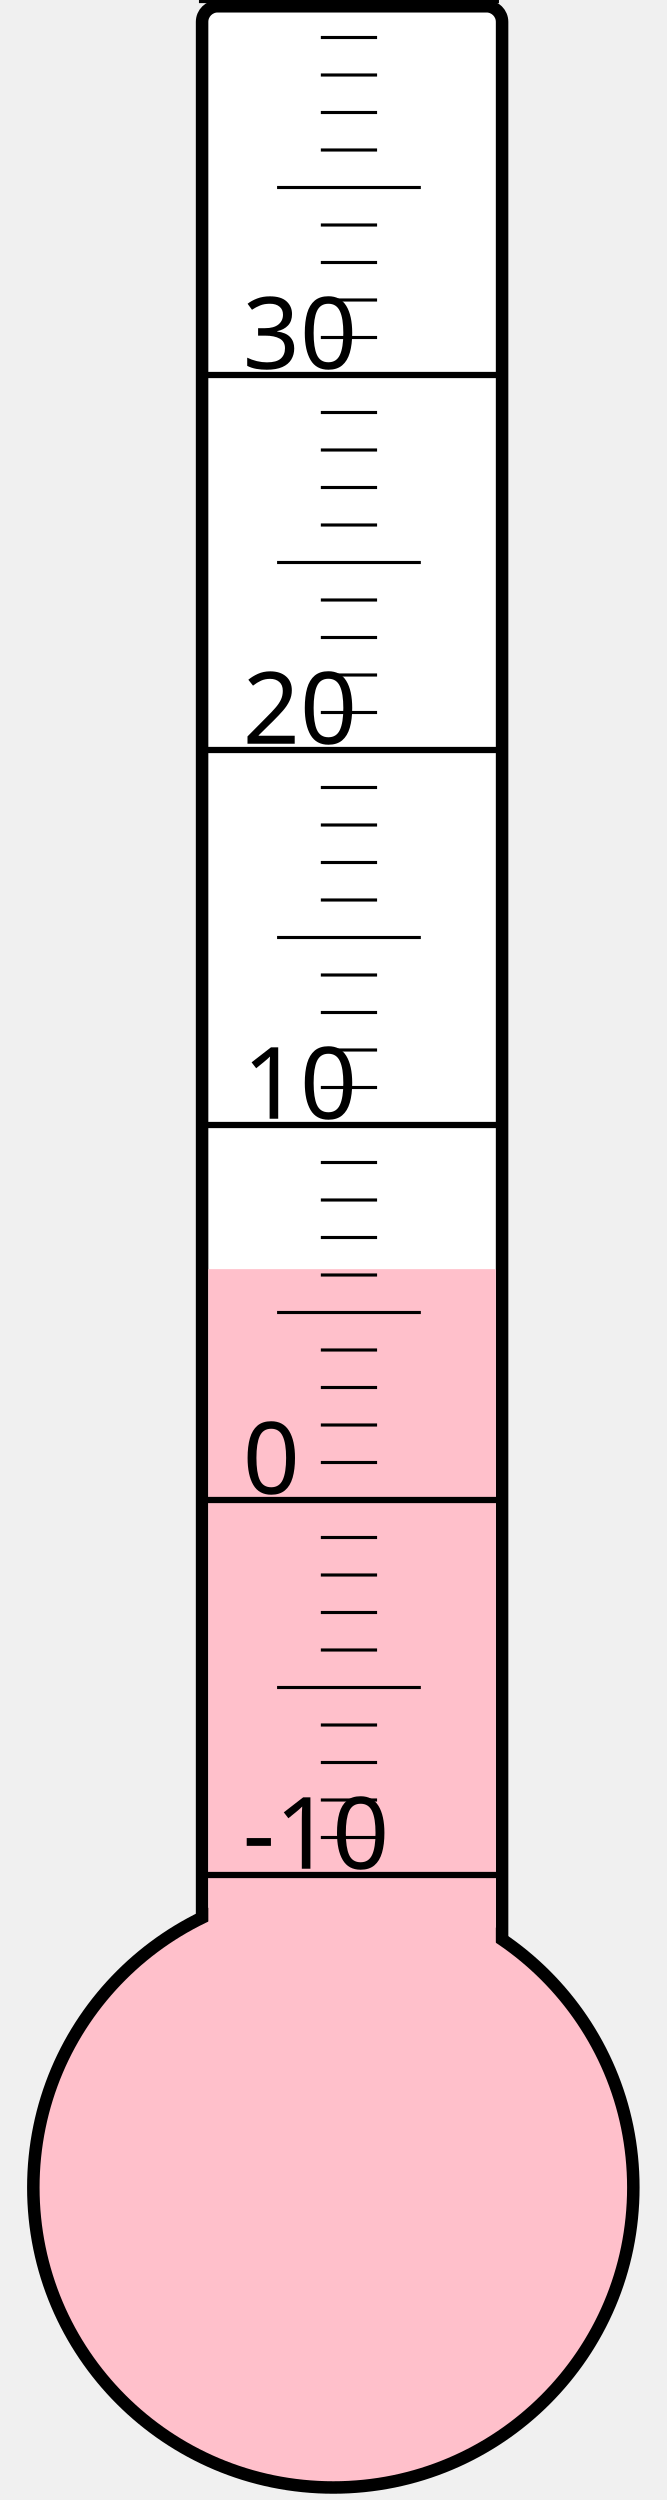
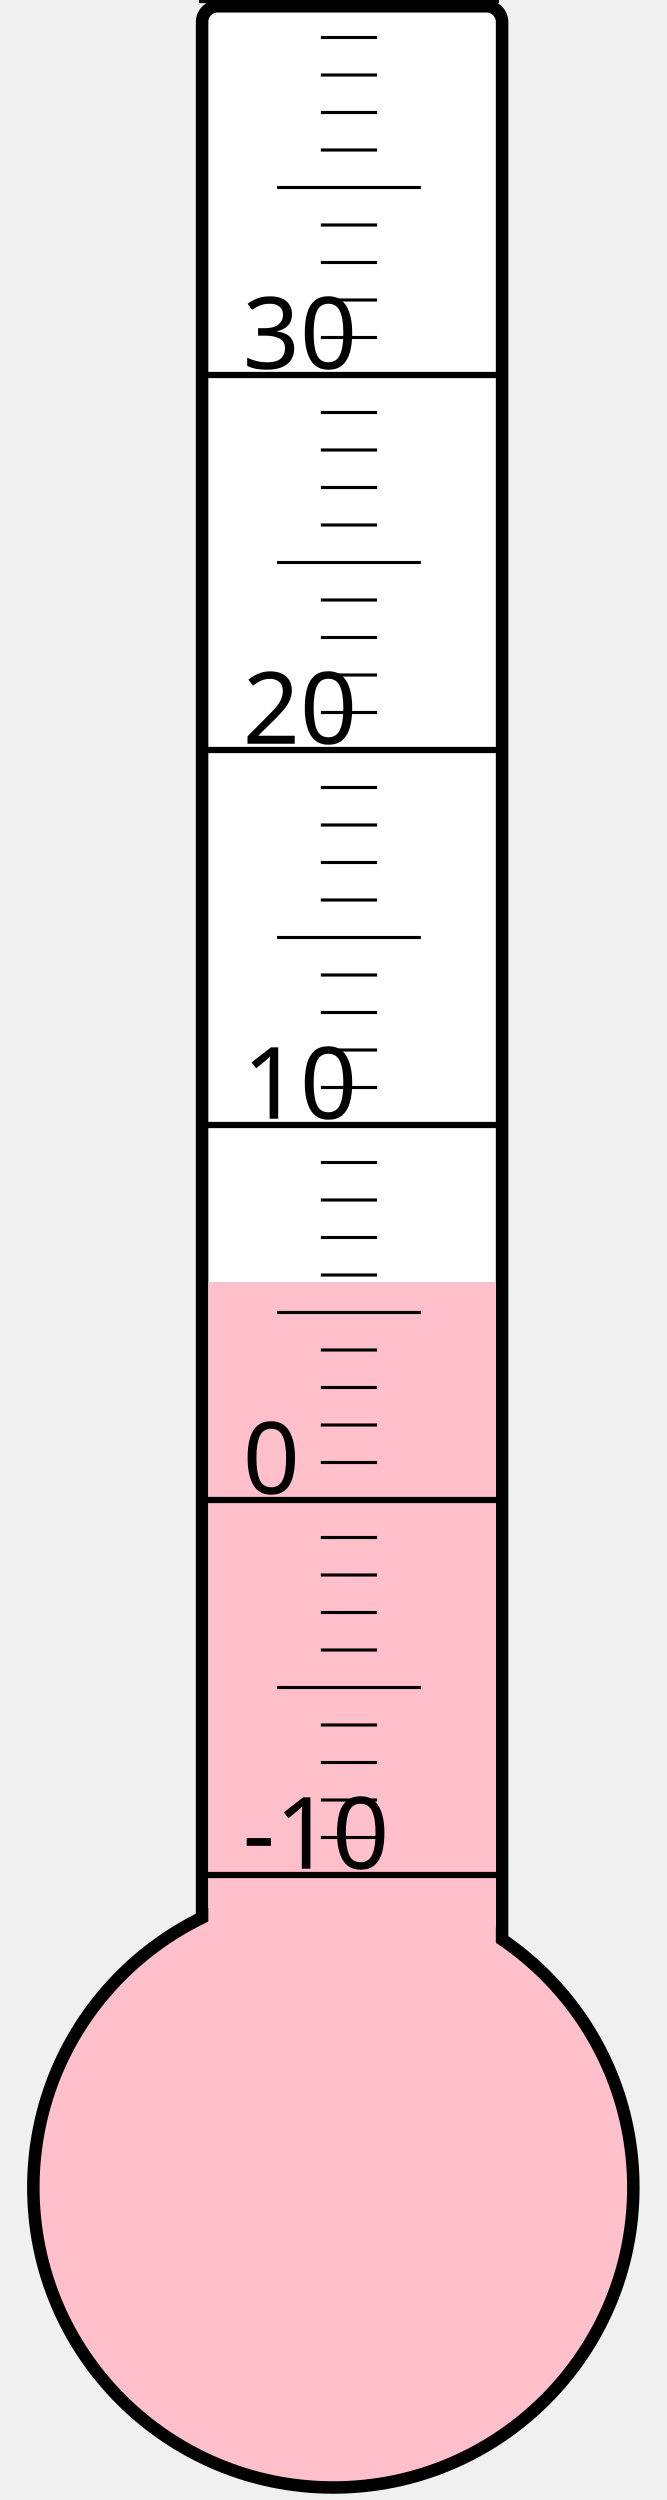
<svg xmlns="http://www.w3.org/2000/svg" width="40px" height="150px" viewBox="0 0 200 800">
  <rect width="200" height="800" x="0" y="0" style="fill: #ffffeb; fill-opacity: 0;" />
  <rect width="96" height="680" x="58" y="2" rx="5" ry="5" style="fill: white; fill-opacity: 1; stroke: black; stroke-width: 4;" />
  <circle cx="100" cy="700" r="96" style="fill: pink; stroke: black; stroke-width: 4;" />
-   <rect width="92" height="293.875" x="60" y="406.125" style="fill: pink; fill-opacity: 1; stroke-width: 0;" />
+   <rect width="92" height="289.75" x="60" y="410.25" style="fill: pink; fill-opacity: 1; stroke-width: 0;" />
  <text x="71" y="598" style="font-family: sans-serif; font-size: 24pt;">-10</text>
  <text x="71" y="478" style="font-family: sans-serif; font-size: 24pt;">0</text>
  <text x="71" y="358" style="font-family: sans-serif; font-size: 24pt;">10</text>
  <text x="71" y="238" style="font-family: sans-serif; font-size: 24pt;">20</text>
  <text x="71" y="118" style="font-family: sans-serif; font-size: 24pt;">30</text>
  <g style="stroke: black;">
    <line x1="57" y1="600" x2="153" y2="600" style="stroke-width: 2;" />
    <line x1="96" y1="588" x2="114" y2="588" style="stroke-width: 1;" />
    <line x1="96" y1="576" x2="114" y2="576" style="stroke-width: 1;" />
    <line x1="96" y1="564" x2="114" y2="564" style="stroke-width: 1;" />
    <line x1="96" y1="552" x2="114" y2="552" style="stroke-width: 1;" />
    <line x1="82" y1="540" x2="128" y2="540" style="stroke-width: 1;" />
    <line x1="96" y1="528" x2="114" y2="528" style="stroke-width: 1;" />
    <line x1="96" y1="516" x2="114" y2="516" style="stroke-width: 1;" />
    <line x1="96" y1="504" x2="114" y2="504" style="stroke-width: 1;" />
    <line x1="96" y1="492" x2="114" y2="492" style="stroke-width: 1;" />
    <line x1="57" y1="480" x2="153" y2="480" style="stroke-width: 2;" />
    <line x1="96" y1="468" x2="114" y2="468" style="stroke-width: 1;" />
    <line x1="96" y1="456" x2="114" y2="456" style="stroke-width: 1;" />
    <line x1="96" y1="444" x2="114" y2="444" style="stroke-width: 1;" />
    <line x1="96" y1="432" x2="114" y2="432" style="stroke-width: 1;" />
    <line x1="82" y1="420" x2="128" y2="420" style="stroke-width: 1;" />
    <line x1="96" y1="408" x2="114" y2="408" style="stroke-width: 1;" />
    <line x1="96" y1="396" x2="114" y2="396" style="stroke-width: 1;" />
    <line x1="96" y1="384" x2="114" y2="384" style="stroke-width: 1;" />
    <line x1="96" y1="372" x2="114" y2="372" style="stroke-width: 1;" />
    <line x1="57" y1="360" x2="153" y2="360" style="stroke-width: 2;" />
    <line x1="96" y1="348" x2="114" y2="348" style="stroke-width: 1;" />
    <line x1="96" y1="336" x2="114" y2="336" style="stroke-width: 1;" />
    <line x1="96" y1="324" x2="114" y2="324" style="stroke-width: 1;" />
    <line x1="96" y1="312" x2="114" y2="312" style="stroke-width: 1;" />
    <line x1="82" y1="300" x2="128" y2="300" style="stroke-width: 1;" />
    <line x1="96" y1="288" x2="114" y2="288" style="stroke-width: 1;" />
    <line x1="96" y1="276" x2="114" y2="276" style="stroke-width: 1;" />
    <line x1="96" y1="264" x2="114" y2="264" style="stroke-width: 1;" />
    <line x1="96" y1="252" x2="114" y2="252" style="stroke-width: 1;" />
    <line x1="57" y1="240" x2="153" y2="240" style="stroke-width: 2;" />
    <line x1="96" y1="228" x2="114" y2="228" style="stroke-width: 1;" />
    <line x1="96" y1="216" x2="114" y2="216" style="stroke-width: 1;" />
    <line x1="96" y1="204" x2="114" y2="204" style="stroke-width: 1;" />
    <line x1="96" y1="192" x2="114" y2="192" style="stroke-width: 1;" />
    <line x1="82" y1="180" x2="128" y2="180" style="stroke-width: 1;" />
    <line x1="96" y1="168" x2="114" y2="168" style="stroke-width: 1;" />
    <line x1="96" y1="156" x2="114" y2="156" style="stroke-width: 1;" />
    <line x1="96" y1="144" x2="114" y2="144" style="stroke-width: 1;" />
    <line x1="96" y1="132" x2="114" y2="132" style="stroke-width: 1;" />
    <line x1="57" y1="120" x2="153" y2="120" style="stroke-width: 2;" />
    <line x1="96" y1="108" x2="114" y2="108" style="stroke-width: 1;" />
    <line x1="96" y1="96" x2="114" y2="96" style="stroke-width: 1;" />
    <line x1="96" y1="84" x2="114" y2="84" style="stroke-width: 1;" />
    <line x1="96" y1="72" x2="114" y2="72" style="stroke-width: 1;" />
    <line x1="82" y1="60" x2="128" y2="60" style="stroke-width: 1;" />
    <line x1="96" y1="48" x2="114" y2="48" style="stroke-width: 1;" />
    <line x1="96" y1="36" x2="114" y2="36" style="stroke-width: 1;" />
    <line x1="96" y1="24" x2="114" y2="24" style="stroke-width: 1;" />
    <line x1="96" y1="12" x2="114" y2="12" style="stroke-width: 1;" />
    <line x1="57" y1="0" x2="153" y2="0" style="stroke-width: 2;" />
  </g>
</svg>
